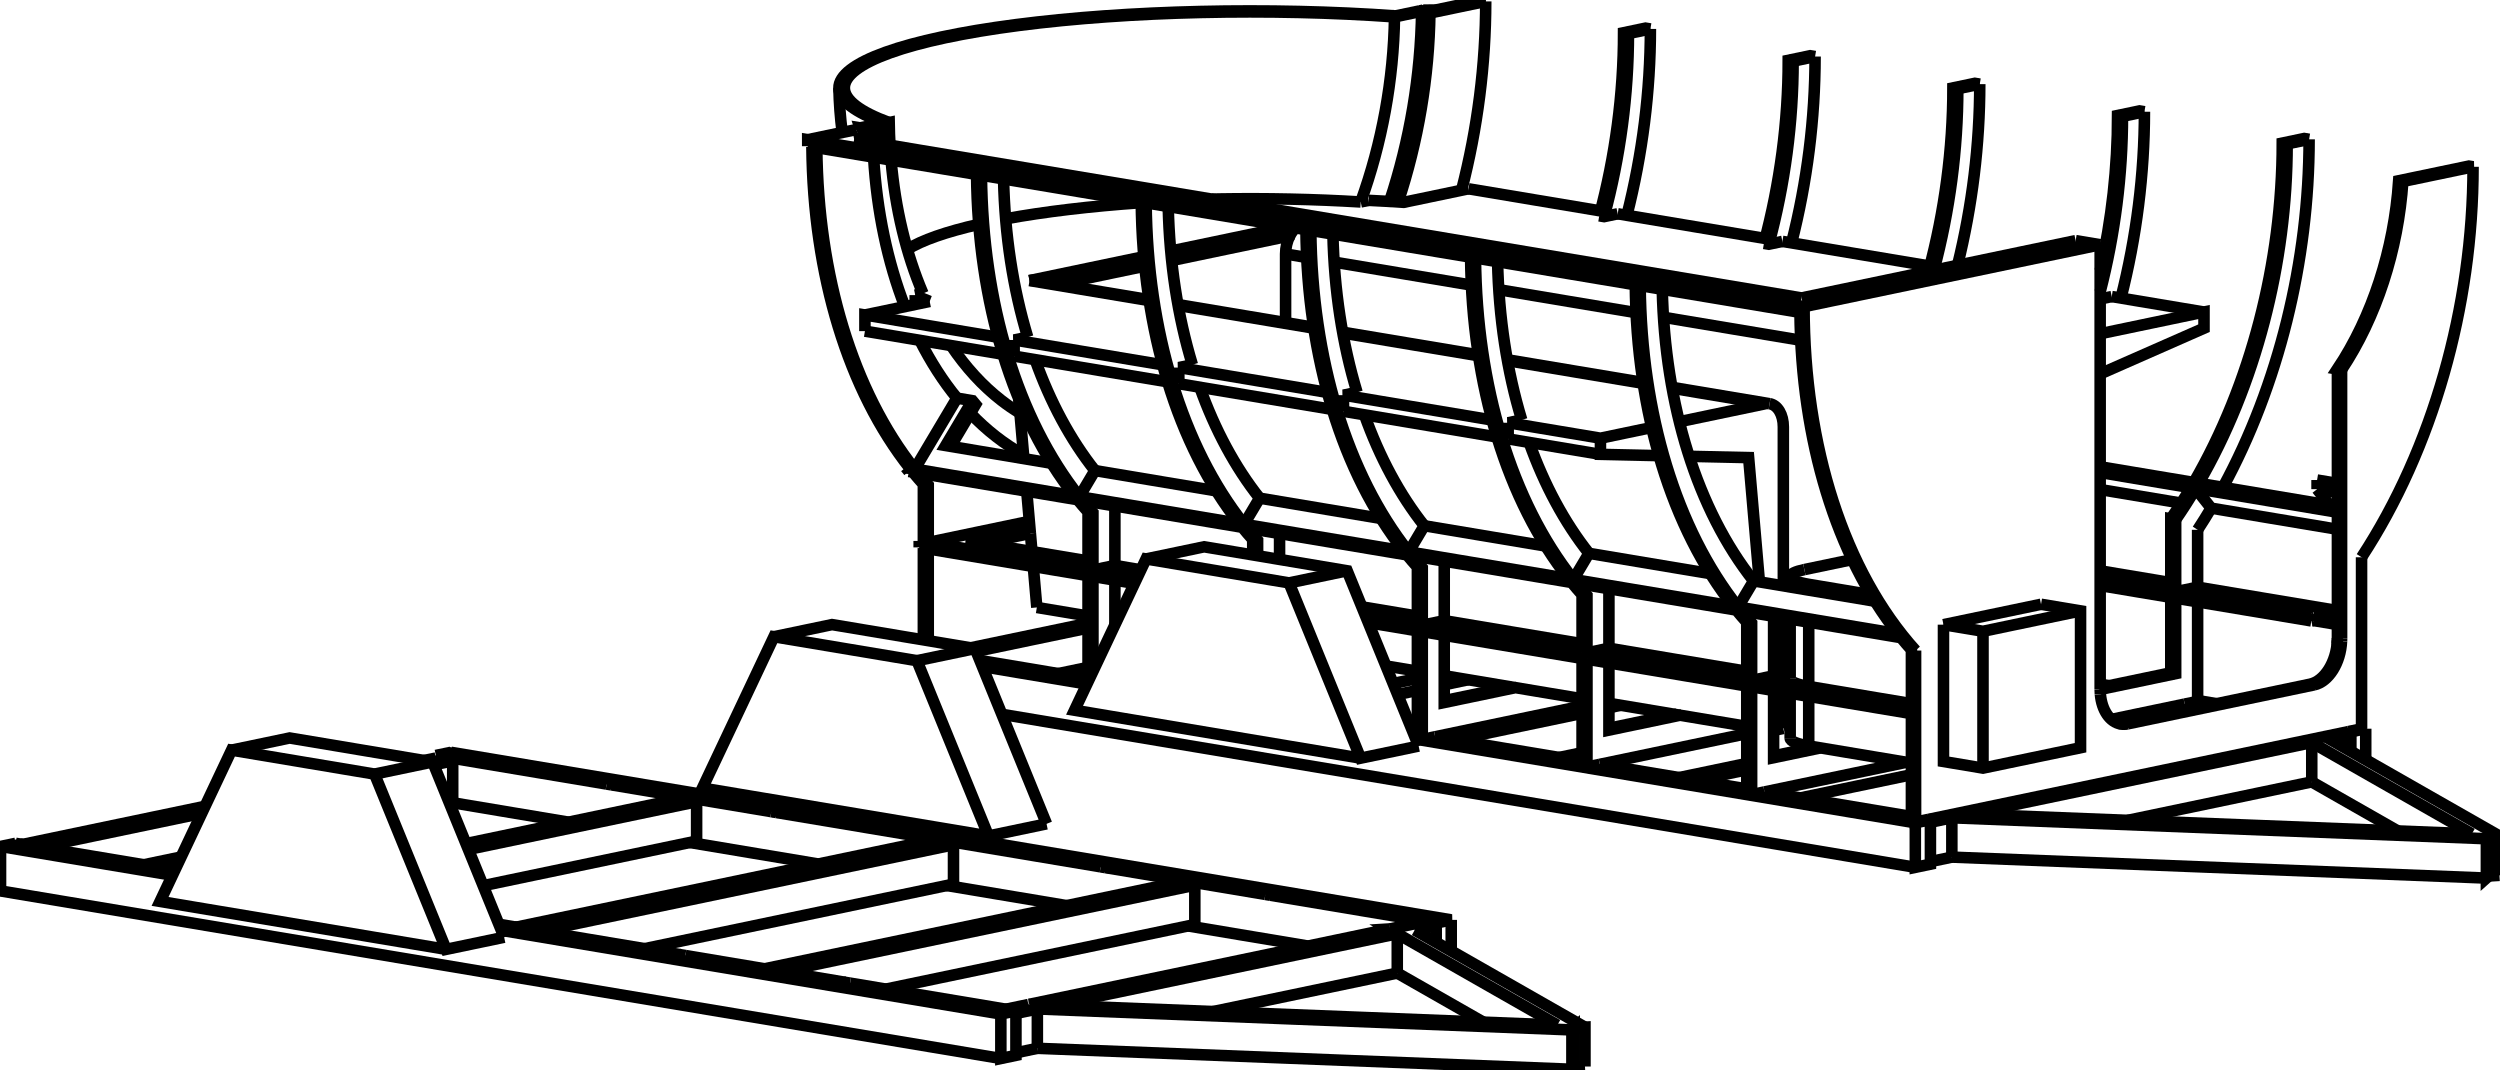
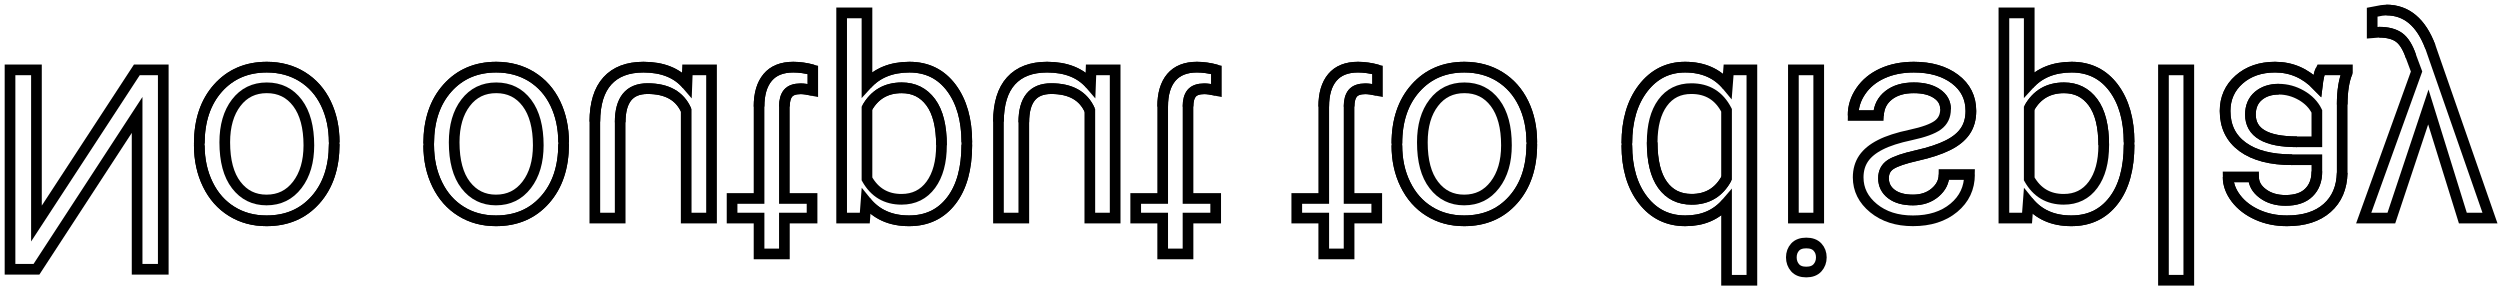
- <svg xmlns="http://www.w3.org/2000/svg" version="1.1" viewBox="-2330.639 -1002.559 4558.412 1950.671" fill="none" stroke="black" stroke-width="0.6%" vector-effect="non-scaling-stroke">
-   <path d="M 1955.406 331.878 L 1955.406 367.036" />
-   <path d="M 1951.852 331.283 L 1955.406 331.878" />
-   <path d="M 1951.852 331.283 L 1951.852 331.288" />
-   <path d="M 1652.927 281.203 L 1683.422 286.312" />
-   <path d="M 1652.927 281.203 L 1652.927 281.208 L 1519.1 309.186" />
-   <path d="M 1955.387 367.025 L 1955.387 336.566 L 1939.41 333.889" />
-   <path d="M 1498.731 245.004 L 1515.019 247.732" />
-   <path d="M 1676.428 274.774 L 1710.948 280.557" />
-   <path d="M 1975.353 324.853 L 1982.932 326.123 L 1955.406 331.878" />
-   <path d="M 1982.932 382.736 L 1982.932 326.123" />
-   <path d="M 1676.428 276.29 L 1652.927 281.203" />
-   <path d="M 1975.353 326.369 L 1951.852 331.283" />
-   <path d="M 1498.731 -556.312 L 1498.731 254.111" />
-   <path d="M 1499.126 263.263 L 1498.731 254.111" />
-   <path d="M 1548.754 317.328 A 75 49.139 99.511 0 1 1536.362 317.622 A 75 49.139 99.511 0 1 1499.126 263.263" />
-   <path d="M 1888.913 246.213 L 1548.754 317.328" />
-   <path d="M 1938.837 166.727 A 75 49.139 99.511 0 1 1888.913 246.213" />
-   <path d="M 1938.936 162.08 L 1938.837 166.727" />
-   <path d="M 1938.936 162.08 L 1938.936 -328.464" />
-   <path d="M 2050.651 -671.699 A 500 327.596 99.511 0 1 1938.936 -328.464" />
-   <path d="M 2050.651 -671.699 L 2178.648 -698.459 L 2171.048 -699.732 L 2043.051 -672.972 A 500 327.596 99.511 0 1 1931.336 -329.737 L 1938.936 -328.464" />
-   <path d="M 1975.353 13.554 A 914.4 599.108 279.511 0 0 2178.648 -698.459" />
-   <path d="M 1975.353 13.554 L 1975.353 326.369" />
-   <path d="M 1185.676 491.468 L 1951.852 331.288" />
-   <path d="M 1185.676 491.464 L 1162.175 496.377 L 1162.175 183.562" />
-   <path d="M 958.88 -443.448 A 914.4 599.108 279.511 0 0 1162.175 183.562" />
-   <path d="M 1498.731 -556.312 L 958.88 -443.448 L -857.919 -747.821 A 914.4 599.108 279.511 0 0 -857.866 -736.044" />
-   <path d="M 1213.032 136.432 L 1213.032 385.944 L 1285.081 398.015 L 1462.963 360.826 L 1462.963 111.314 L 1390.914 99.243" />
-   <path d="M 1213.032 136.432 L 1390.914 99.243" />
-   <path d="M 1154.575 495.104 L 1154.575 298.642 L 863.249 249.836" />
-   <path d="M 1541.155 316.055 A 75 49.139 99.511 0 1 1532.6 316.758" />
-   <path d="M 1881.313 244.94 L 1541.155 316.055 L 1548.754 317.328" />
-   <path d="M 1931.238 165.453 A 75 49.139 99.511 0 1 1881.313 244.94 L 1888.913 246.213" />
-   <path d="M 1931.336 160.807 L 1931.238 165.453 L 1938.837 166.727" />
-   <path d="M 1931.336 136.248 L 1931.336 160.807 L 1938.936 162.08" />
-   <path d="M 863.249 446.297 L 863.249 249.836" />
-   <path d="M 903.268 256.54 L 903.268 378.995 L 988.735 361.127" />
-   <path d="M 1498.748 254.501 L 1636.409 225.721 L 1636.409 88.195" />
-   <path d="M 1676.428 94.899 L 1676.428 276.29" />
-   <path d="M 1145.241 387.347 L 886.75 441.389" />
-   <path d="M 886.75 441.384 L 863.249 446.297" />
-   <path d="M 854.308 444.799 L 854.308 248.338 L 562.983 199.531" />
-   <path d="M 903.268 375.628 L 979.794 359.629" />
-   <path d="M 1498.731 251.138 L 1627.468 224.223 L 1627.468 86.697 L 1498.731 65.129" />
-   <path d="M 562.983 395.992 L 562.983 199.531" />
-   <path d="M 603.001 206.236 L 603.001 328.691 L 732.795 301.556 L 854.308 321.913" />
-   <path d="M 921.043 262.199 L 928.163 260.711" />
-   <path d="M 933.488 318.537 L 921.043 321.139" />
-   <path d="M 854.308 335.091 L 586.484 391.084" />
-   <path d="M 586.484 391.079 L 562.983 395.992" />
-   <path d="M 554.042 394.495 L 554.042 198.033 L 262.716 149.227" />
-   <path d="M 603.001 325.324 L 723.854 300.058 L 732.795 301.556" />
-   <path d="M 262.716 345.688 L 262.716 149.227" />
-   <path d="M 302.735 155.931 L 302.735 278.386 L 432.528 251.251 L 554.042 271.609" />
-   <path d="M 933.488 205.458 L 921.043 208.06" />
-   <path d="M 554.042 284.787 L 286.217 340.78" />
-   <path d="M 286.217 340.775 L 262.716 345.688" />
-   <path d="M 253.775 344.19 L 253.775 147.729 L 164.282 132.736" />
-   <path d="M 302.735 275.019 L 423.588 249.753 L 432.528 251.251" />
-   <path d="M 253.775 234.482 L 209.563 243.725" />
-   <path d="M -337.817 221.527 L -337.817 48.618" />
-   <path d="M -297.798 55.322 L -297.798 136.846" />
-   <path d="M -346.758 240.447 L -346.758 47.12 L -638.083 -1.687" />
-   <path d="M -638.083 165.703 L -638.083 -1.687" />
-   <path d="M -346.758 133.873 L -560.876 178.638" />
-   <path d="M -647.024 164.205 L -647.024 -3.185 L -654.624 -4.458" />
-   <path d="M 512.07 378.612 L 554.042 369.838" />
-   <path d="M 321.654 346.712 L 554.042 298.127" />
-   <path d="M 603.001 287.892 L 624.459 283.406" />
-   <path d="M 921.043 221.4 L 933.488 218.798" />
-   <path d="M 1189.211 568.457 L 1228.29 560.286" />
-   <path d="M 2202.947 598.507 L 1228.29 560.286" />
-   <path d="M 2207.177 594.729 L 2202.947 598.507 L 2202.947 526.797 L 2207.177 523.019 L 2226.774 521.815 L 1916.308 344.736 L 1955.387 336.566" />
-   <path d="M 2226.774 593.526 L 2207.177 594.729" />
-   <path d="M 1548.888 493.261 L 1884.539 423.088" />
-   <path d="M 2041.434 512.576 L 1884.539 423.088" />
-   <path d="M 2202.947 526.797 L 1228.29 488.576 L 1228.29 560.286" />
-   <path d="M 1189.211 496.746 L 1228.29 488.576" />
-   <path d="M 1260.059 481.934 L 1884.539 351.377 L 1884.539 423.088" />
-   <path d="M 2176.442 517.87 L 1260.059 481.934" />
-   <path d="M 2176.442 517.87 L 1884.539 351.377" />
-   <path d="M 952.076 452.328 L 1154.575 409.992" />
-   <path d="M 730.926 415.278 L 854.308 389.483" />
-   <path d="M 761.66 420.427 L 854.308 401.058" />
-   <path d="M 217.733 263.752 L 253.775 256.217" />
-   <path d="M 302.735 245.981 L 346.481 236.835" />
-   <path d="M -401.061 225.633 L -346.758 214.28" />
-   <path d="M -550.667 185.2 L -346.758 142.57" />
-   <path d="M -297.798 132.334 L -295.432 131.84" />
-   <path d="M 1498.731 38.27 L 1627.468 59.838" />
-   <path d="M 1676.428 -36.525 L 1676.428 68.04 L 1636.409 76.407 L 1636.409 -55.058" />
-   <path d="M 1676.428 68.04 L 1931.336 110.746" />
-   <path d="M 1454.027 -563.801 L 1498.731 -556.312" />
-   <path d="M 1931.336 -329.737 L 1931.336 -121.094" />
-   <path d="M 1894.231 -127.31 L 1931.336 -121.094" />
-   <path d="M 1894.231 -110.639 L 1894.231 -127.31" />
-   <path d="M 1894.231 -110.639 L 1931.336 -104.423 L 1931.336 124.46" />
-   <path d="M 1887.377 117.096 L 1931.336 124.46" />
-   <path d="M 1887.377 128.884 L 1887.377 117.096" />
-   <path d="M 1887.377 128.884 L 1931.336 136.248" />
-   <path d="M 2050.651 -671.699 L 2043.051 -672.972" />
-   <path d="M 1646.51 -85.183 L 1498.731 -109.941" />
-   <path d="M 1701.091 -76.039 A 914.4 599.108 99.511 0 1 1676.428 -36.525" />
-   <path d="M 1931.336 -37.465 L 1701.091 -76.039 L 1672.794 -111.8 A 854.4 559.796 99.511 0 1 1636.409 -55.058" />
-   <path d="M 1879.722 -748.539 A 914.4 599.108 99.511 0 1 1722.643 -113.959" />
-   <path d="M 1879.722 -748.539 L 1870.781 -750.037 L 1830.763 -741.67 A 854.4 559.796 99.511 0 1 1669.473 -122.866 L 1498.731 -151.471" />
-   <path d="M 1579.456 -798.843 A 914.4 599.108 99.511 0 1 1536.573 -459.009" />
-   <path d="M 1579.456 -798.843 L 1570.515 -800.341 L 1530.496 -791.975 A 854.4 559.796 99.511 0 1 1498.731 -509.031" />
-   <path d="M 1279.189 -849.148 A 914.4 599.108 99.511 0 1 1238.682 -518.78" />
-   <path d="M 1279.189 -849.148 L 1270.248 -850.646 L 1230.23 -842.279 A 854.4 559.796 99.511 0 1 1185.896 -508.448" />
-   <path d="M 978.923 -899.452 A 914.4 599.108 99.511 0 1 936.04 -559.619" />
-   <path d="M 978.923 -899.452 L 969.982 -900.95 L 929.963 -892.584 A 854.4 559.796 99.511 0 1 885.63 -558.753" />
-   <path d="M 678.656 -949.757 A 914.4 599.108 99.511 0 1 635.773 -609.923" />
-   <path d="M 678.656 -949.757 L 669.715 -951.255 L 629.697 -942.888 A 854.4 559.796 99.511 0 1 585.363 -609.057" />
-   <path d="M 378.39 -1000.061 A 914.4 599.108 99.511 0 1 334.341 -655.684" />
-   <path d="M 378.39 -1000.061 L 369.449 -1001.559 L 287.047 -984.332" />
-   <path d="M -543.937 201.697 L -346.758 234.731" />
-   <path d="M 246.438 334.11 L 253.775 335.34" />
-   <path d="M 286.217 340.775 L 554.042 385.644" />
-   <path d="M 586.484 391.079 L 854.308 435.949" />
-   <path d="M 886.75 441.384 L 1154.575 486.253" />
-   <path d="M 1185.676 491.464 L 1189.23 492.059 L 1161.703 497.814 L 1161.703 578.905 L 1189.23 573.15 L 1189.23 492.059" />
-   <path d="M -539.397 212.823 L -348.794 244.756" />
-   <path d="M 250.977 345.237 L 1161.703 497.814" />
-   <path d="M 1154.575 495.104 L 1162.175 496.377" />
-   <path d="M 854.308 444.799 L 863.249 446.297" />
-   <path d="M 554.042 394.495 L 562.983 395.992" />
-   <path d="M 253.775 344.19 L 262.716 345.688" />
-   <path d="M 1154.575 182.289 L 1162.175 183.562" />
-   <path d="M 1154.575 286.854 L 1154.575 182.289 A 914.4 599.108 99.511 0 1 1135.608 160.177 L 844.282 111.371" />
-   <path d="M 1154.575 286.854 L 863.249 238.048 L 863.249 133.482 A 914.4 599.108 99.511 0 1 844.282 111.371" />
-   <path d="M 854.308 131.984 L 863.249 133.482" />
-   <path d="M 854.308 236.55 L 854.308 131.984 A 914.4 599.108 99.511 0 1 835.341 109.873 L 544.015 61.066" />
-   <path d="M 854.308 236.55 L 562.983 187.743 L 562.983 83.177 A 914.4 599.108 99.511 0 1 544.015 61.066" />
-   <path d="M 554.042 81.68 L 562.983 83.177" />
-   <path d="M 554.042 186.245 L 554.042 81.68 A 914.4 599.108 99.511 0 1 535.075 59.568 L 243.749 10.762" />
-   <path d="M 554.042 186.245 L 262.716 137.439 L 262.716 32.873 A 914.4 599.108 99.511 0 1 243.749 10.762" />
-   <path d="M 253.775 31.375 L 262.716 32.873" />
-   <path d="M 253.775 135.941 L 253.775 31.375 A 914.4 599.108 99.511 0 1 234.808 9.264 L -56.518 -39.543" />
-   <path d="M 253.775 135.941 L 159.119 120.083" />
-   <path d="M -37.55 10.797 L -37.55 -17.432 A 914.4 599.108 99.511 0 1 -56.518 -39.543" />
-   <path d="M -46.491 -18.93 L -37.55 -17.432" />
-   <path d="M -46.491 9.299 L -46.491 -18.93 A 914.4 599.108 99.511 0 1 -65.459 -41.041 L -356.784 -89.847" />
-   <path d="M -256.936 50.38 L -337.817 36.83 L -337.817 -67.736 A 914.4 599.108 99.511 0 1 -356.784 -89.847" />
-   <path d="M -346.758 -69.234 L -337.817 -67.736" />
-   <path d="M -346.758 35.332 L -346.758 -69.234 A 914.4 599.108 99.511 0 1 -365.725 -91.345 L -657.051 -140.152" />
-   <path d="M -346.758 35.332 L -638.083 -13.475 L -638.083 -118.041 A 914.4 599.108 99.511 0 1 -657.051 -140.152" />
-   <path d="M -647.024 -119.539 L -638.083 -118.041" />
-   <path d="M -647.024 -14.973 L -647.024 -119.539 A 914.4 599.108 99.511 0 1 -665.992 -141.65 L -673.591 -142.923" />
-   <path d="M -647.024 -14.973 L -654.624 -16.246 L -647.024 -17.835" />
-   <path d="M -654.624 -16.246 L -654.624 -4.458" />
-   <path d="M -262.098 61.303 L -337.817 48.618" />
-   <path d="M -679.288 -150.013 A 914.4 599.108 279.511 0 0 -673.591 -142.923" />
-   <path d="M -671.688 -148.739 L -679.288 -150.013" />
-   <path d="M -671.688 -148.739 A 914.4 599.108 99.511 0 1 -850.266 -734.771 L -857.866 -736.044" />
-   <path d="M 1129.911 153.088 L 838.585 104.281 L 866.883 56.688 A 854.4 559.796 99.511 0 1 700.267 -475.006" />
-   <path d="M 1129.911 153.088 A 914.4 599.108 99.511 0 1 951.333 -432.944 L 660.007 -481.751" />
-   <path d="M 838.585 104.281 A 914.4 599.108 99.511 0 1 660.007 -481.751" />
-   <path d="M 829.644 102.783 L 538.319 53.977 L 566.616 6.384 A 854.4 559.796 99.511 0 1 457.547 -195.861" />
-   <path d="M 829.644 102.783 A 914.4 599.108 99.511 0 1 651.066 -483.248 L 359.741 -532.055" />
-   <path d="M 538.319 53.977 A 914.4 599.108 99.511 0 1 359.741 -532.055" />
-   <path d="M 529.378 52.479 L 238.052 3.672 L 266.35 -43.921 A 854.4 559.796 99.511 0 1 157.281 -246.165" />
-   <path d="M 529.378 52.479 A 914.4 599.108 99.511 0 1 350.8 -533.553 L 59.474 -582.36" />
-   <path d="M 238.052 3.672 A 914.4 599.108 99.511 0 1 59.474 -582.36" />
-   <path d="M 229.111 2.174 L -62.214 -46.632 L -33.917 -94.225 A 854.4 559.796 99.511 0 1 -142.986 -296.47" />
-   <path d="M 229.111 2.174 A 914.4 599.108 99.511 0 1 50.533 -583.857 L -240.792 -632.664" />
-   <path d="M -62.214 -46.632 A 914.4 599.108 99.511 0 1 -240.792 -632.664" />
-   <path d="M -71.155 -48.13 L -362.481 -96.937 L -334.183 -144.53 A 854.4 559.796 99.511 0 1 -443.252 -346.774" />
-   <path d="M -71.155 -48.13 A 914.4 599.108 99.511 0 1 -249.733 -634.162 L -541.059 -682.969" />
-   <path d="M -362.481 -96.937 A 914.4 599.108 99.511 0 1 -541.059 -682.969" />
-   <path d="M -371.422 -98.435 L -662.747 -147.241 L -585.784 -276.684 A 762 499.257 99.511 0 1 -653.457 -381.991" />
-   <path d="M -371.422 -98.435 A 914.4 599.108 99.511 0 1 -550 -684.467 L -841.326 -733.273" />
-   <path d="M -662.747 -147.241 A 914.4 599.108 99.511 0 1 -841.326 -733.273" />
-   <path d="M -768.713 -766.471 L -857.919 -747.821" />
-   <path d="M -768.713 -766.471 L -768.745 -766.581 L -768.777 -766.691 L -768.81 -766.801 L -768.842 -766.91 L -768.875 -767.02 L -768.907 -767.13 L -768.939 -767.239 L -768.971 -767.348 L -769.004 -767.458 L -769.036 -767.567 L -769.068 -767.677 L -769.101 -767.786 L -769.133 -767.895 L -769.165 -768.004 A 775 507.774 279.511 0 0 -769.142 -766.381" />
-   <path d="M -769.165 -768.004 L -762.494 -769.399 L -719.131 -778.464 L -718.578 -778.372" />
-   <path d="M -762.042 -767.866 L -762.074 -767.976 L -762.106 -768.086 L -762.139 -768.195 L -762.171 -768.305 L -762.204 -768.415 L -762.236 -768.524 L -762.268 -768.634 L -762.3 -768.743 L -762.333 -768.853 L -762.365 -768.962 L -762.397 -769.071 L -762.429 -769.18 L -762.462 -769.29 L -762.494 -769.399 L -758.768 -768.775 L -709.35 -779.106 A 690.923 452.688 279.511 0 0 -707.859 -737.752" />
-   <path d="M -756.171 -769.093 L -762.042 -767.866" />
-   <path d="M -711.466 -761.604 L -756.171 -769.093" />
-   <path d="M -773.196 -748.698 L -711.466 -761.604" />
-   <path d="M 954.194 -459.304 L -773.196 -748.698" />
-   <path d="M 954.194 -459.304 L 1454.027 -563.801" />
-   <path d="M 1213.032 136.432 L 1285.081 148.503 L 1462.963 111.314" />
-   <path d="M 1285.081 398.015 L 1285.081 148.503" />
-   <path d="M 933.488 343.373 A 101.6 19.014 180 0 0 967.323 357.54 L 967.323 267.271" />
-   <path d="M 967.323 357.54 L 1154.575 388.911" />
-   <path d="M 1883.775 129.637 L 1887.377 128.884" />
-   <path d="M 1883.775 129.637 L 1636.409 88.195" />
-   <path d="M -569.901 -17.123 L -346.758 20.261" />
-   <path d="M -297.798 -79.965 L -297.798 28.463 L -337.817 36.83" />
-   <path d="M -297.798 28.463 L -250.337 36.414" />
-   <path d="M 2.468 -29.661 L 2.468 17.501" />
-   <path d="M 152.52 103.906 L 253.775 120.87" />
-   <path d="M 302.735 20.644 L 302.735 129.072 L 262.716 137.439" />
-   <path d="M 302.735 129.072 L 554.042 171.174" />
-   <path d="M 603.001 70.948 L 603.001 179.377 L 562.983 187.743" />
-   <path d="M 603.001 179.377 L 854.308 221.479" />
-   <path d="M 903.268 121.253 L 903.268 229.681 L 863.249 238.048" />
-   <path d="M 903.268 229.681 L 933.488 234.744" />
-   <path d="M 933.493 234.745 L 933.493 235.102" />
-   <path d="M 1627.468 224.223 L 1636.409 225.721" />
-   <path d="M 1627.468 74.909 L 1498.731 53.341" />
-   <path d="M 1627.468 74.909 L 1627.468 -56.556 L 1636.409 -55.058" />
-   <path d="M 1883.775 117.849 L 1636.409 76.407" />
-   <path d="M 1883.775 117.849 L 1883.775 129.637" />
-   <path d="M 921.043 325.558 L 903.268 329.274" />
-   <path d="M 603.001 279.811 L 723.854 300.058" />
-   <path d="M 921.043 162.289 L 933.488 164.374" />
-   <path d="M 196.501 211.709 L 253.775 221.304" />
-   <path d="M 302.735 229.506 L 423.588 249.753" />
-   <path d="M -451.853 -30.015 L -538.6 -11.879" />
-   <path d="M -440.107 105.056 L -346.758 120.695" />
-   <path d="M -297.798 128.897 L -294.318 129.48" />
-   <path d="M 2207.177 523.019 L 2207.177 594.729" />
-   <path d="M 2226.774 521.815 L 2226.774 593.526" />
-   <path d="M -464.322 -173.391 A 762 499.257 99.511 0 1 -561.354 -249.015" />
-   <path d="M -453.766 -52.009 L -638.083 -13.475" />
-   <path d="M -452.86 -41.592 L -569.901 -17.123" />
-   <path d="M 1663.853 -113.298 A 854.4 559.796 99.511 0 1 1627.468 -56.556" />
-   <path d="M 1883.775 117.849 L 1887.377 117.096" />
-   <path d="M 1088.205 93.767 L 866.883 56.688" />
-   <path d="M 1917.427 -81.326 L 1678.414 -121.368" />
-   <path d="M 1927.015 -69.209 L 1894.231 -110.639" />
-   <path d="M 1927.015 -69.209 L 1672.794 -111.8" />
-   <path d="M 1663.853 -113.298 L 1498.731 -140.961" />
-   <path d="M 1839.704 -740.172 A 854.4 559.796 99.511 0 1 1678.414 -121.368" />
-   <path d="M 1879.722 -748.539 L 1839.704 -740.172 L 1830.763 -741.67" />
-   <path d="M 1519.828 -461.815 L 1498.731 -457.404" />
-   <path d="M 1539.437 -790.477 A 854.4 559.796 99.511 0 1 1498.731 -470.451" />
-   <path d="M 1579.456 -798.843 L 1539.437 -790.477 L 1530.496 -791.975" />
-   <path d="M 1239.171 -840.781 A 854.4 559.796 99.511 0 1 1195.592 -509.772" />
-   <path d="M 1279.189 -849.148 L 1239.171 -840.781 L 1230.23 -842.279" />
-   <path d="M 919.295 -562.424 L 894.571 -557.255 L 885.63 -558.753" />
-   <path d="M 938.904 -891.086 A 854.4 559.796 99.511 0 1 894.571 -557.255" />
-   <path d="M 978.923 -899.452 L 938.904 -891.086 L 929.963 -892.584" />
-   <path d="M 619.028 -612.728 L 594.304 -607.559 L 585.363 -609.057" />
-   <path d="M 638.637 -941.39 A 854.4 559.796 99.511 0 1 594.304 -607.559" />
-   <path d="M 678.656 -949.757 L 638.637 -941.39 L 629.697 -942.888" />
-   <path d="M 276.642 -978.789 A 762 499.257 99.511 0 1 218.73 -634.274" />
-   <path d="M 378.39 -1000.061 L 276.642 -978.789 L 267.701 -980.287 A 762 499.257 99.511 0 1 209.483 -634.847" />
-   <path d="M 264.452 -984.097 L 266.051 -984.114 L 267.652 -984.131 L 269.255 -984.147 L 270.861 -984.164 L 272.469 -984.181 L 274.079 -984.197 L 275.692 -984.214 L 277.307 -984.231 L 278.924 -984.248 L 280.544 -984.264 L 282.166 -984.281 L 283.791 -984.298 L 285.418 -984.315 L 287.047 -984.332" />
-   <path d="M 257.781 -982.703 L 264.452 -984.097" />
-   <path d="M 257.781 -982.703 L 259.379 -982.719 L 260.98 -982.736 L 262.583 -982.753 L 264.189 -982.769 L 265.797 -982.786 L 267.407 -982.803 L 269.02 -982.819 L 270.635 -982.836 L 272.253 -982.853 L 273.872 -982.87 L 275.495 -982.886 L 277.119 -982.903 L 278.746 -982.92 L 280.376 -982.937 L 267.701 -980.287" />
-   <path d="M -503.887 299.864 L 1161.703 578.905" />
-   <path d="M 967.323 249.091 A 101.6 19.014 0 0 1 933.488 234.924 A 101.6 19.014 0 0 1 933.493 234.745" />
-   <path d="M 967.323 249.091 L 1154.575 280.462" />
-   <path d="M -597.272 -188.606 L -551.836 -265.023 A 762 499.257 99.511 0 1 -557.62 -271.966 L -585.784 -276.684" />
-   <path d="M -676.433 -154.814 L -679.288 -150.013" />
-   <path d="M 787.938 43.463 L 566.616 6.384" />
-   <path d="M 444.04 -236.905 A 854.4 559.796 99.511 0 1 400.001 -525.31" />
-   <path d="M 444.04 -236.905 L 419.316 -231.736 L 587.554 -203.55 L 681.004 -223.087" />
-   <path d="M 419.316 -202.266 L 419.316 -231.736" />
-   <path d="M 487.672 -6.842 L 266.35 -43.921" />
-   <path d="M 143.773 -287.209 A 854.4 559.796 99.511 0 1 99.734 -575.615" />
-   <path d="M 143.773 -287.209 L 119.049 -282.04 L 389.956 -236.655" />
-   <path d="M 119.049 -252.57 L 119.049 -282.04" />
-   <path d="M 187.405 -57.147 L -33.917 -94.225" />
-   <path d="M -156.493 -337.514 A 854.4 559.796 99.511 0 1 -200.533 -625.919" />
-   <path d="M -156.493 -337.514 L -181.217 -332.345 L 89.69 -286.959" />
-   <path d="M -181.217 -302.875 L -181.217 -332.345" />
-   <path d="M -112.861 -107.451 L -334.183 -144.53" />
-   <path d="M -456.76 -387.818 A 854.4 559.796 99.511 0 1 -500.799 -676.224" />
-   <path d="M -456.76 -387.818 L -481.484 -382.649 L -210.577 -337.264" />
-   <path d="M -481.484 -353.18 L -481.484 -382.649" />
-   <path d="M -413.128 -157.756 L -606.286 -190.116 L -557.62 -271.966" />
-   <path d="M -741.894 -743.454 L -711.244 -749.862 A 762 499.257 99.511 0 1 -711.466 -761.604" />
-   <path d="M -680.732 -443.467 A 762 499.257 99.511 0 1 -737.771 -715.924" />
-   <path d="M -739.064 -742.98 A 762 499.257 99.511 0 1 -739.1 -744.038" />
-   <path d="M 959.388 35.991 A 101.6 19.014 180 0 0 933.488 48.674 L 933.488 67.847" />
-   <path d="M 933.488 48.674 A 101.6 19.014 180 0 0 967.323 62.841 L 1080.934 81.874" />
-   <path d="M 1046.699 17.738 L 959.388 35.991" />
-   <path d="M -451.853 -30.015 L -452.86 -41.592 L -458.539 -106.895" />
-   <path d="M 877.442 58.457 L 857.736 -168.146 L 749.335 -170.527" />
-   <path d="M -440.107 105.056 L -446.6 30.393" />
-   <path d="M -448.97 3.137 L -451.853 -30.015" />
-   <path d="M -463.699 -166.228 L -473.236 -275.901" />
-   <path d="M 887.694 -266.299 A 50 32.76 99.511 0 1 895.956 -266.495 L 717.985 -296.311" />
-   <path d="M 895.956 -266.495 A 50 32.76 99.511 0 1 921.043 -224.155 L 921.043 65.762" />
-   <path d="M 921.043 124.231 L 921.043 232.659" />
-   <path d="M 921.043 259.518 L 921.043 325.558" />
-   <path d="M 694.293 -171.736 L 587.554 -174.08 L 587.554 -203.55" />
-   <path d="M 731.393 -233.622 L 887.694 -266.299" />
-   <path d="M 13.437 -539.477 L 51.979 -533.02" />
-   <path d="M 101.93 -524.652 L 352.246 -482.716" />
-   <path d="M 402.197 -474.347 L 652.512 -432.411" />
-   <path d="M 702.463 -424.043 L 952.779 -382.106" />
-   <path d="M 13.437 -414.346 L 13.437 -539.477" />
-   <path d="M 1498.731 -320.834 L 1688.067 -404.159 L 1688.067 -433.629 L 1498.731 -394.046" />
-   <path d="M 346.926 -658.314 L 228.804 -633.619 A 700 131.005 180 0 0 164.601 -637.257" />
-   <path d="M 21.162 -572.527 A 50 32.76 279.511 0 0 13.437 -539.477" />
-   <path d="M -753.586 -428.236 L -635.465 -452.931" />
-   <path d="M -753.586 -398.766 L -753.586 -428.236 L -510.843 -387.568" />
-   <path d="M 1519.828 -461.815 L 1688.067 -433.629" />
-   <path d="M 1187.765 -508.135 L 1185.896 -508.448" />
-   <path d="M 919.295 -562.424 L 1188.258 -517.364" />
-   <path d="M 619.028 -612.728 L 887.991 -567.668" />
-   <path d="M 346.926 -658.314 L 587.725 -617.973" />
-   <path d="M 150.425 -634.293 L 164.601 -637.257" />
-   <path d="M 150.425 -634.293 A 654.366 122.465 180 0 0 -109.067 -639.771 A 700 131.005 180 0 0 -120.92 -639.421" />
-   <path d="M -249.723 -632.997 A 700 131.005 180 0 0 -496.999 -603.548" />
-   <path d="M -545.986 -593.534 A 700 131.005 180 0 0 -676.248 -547.912" />
-   <path d="M -661.863 -464.472 L -647.688 -467.436" />
-   <path d="M -661.863 -464.472 A 700 131.005 180 0 0 -635.465 -452.931" />
-   <path d="M -453.447 -490.984 L -235.313 -454.44" />
-   <path d="M -182.517 -445.595 L 64.954 -404.135" />
-   <path d="M 117.749 -395.29 L 365.22 -353.831" />
-   <path d="M 418.016 -344.986 L 665.487 -303.526" />
-   <path d="M 718.282 -294.681 L 887.694 -266.299" />
-   <path d="M 17.364 -589.414 L -195.999 -544.808" />
-   <path d="M -244.994 -534.565 L -453.447 -490.984" />
-   <path d="M 419.316 -202.266 L 587.554 -174.08" />
-   <path d="M -753.586 -398.766 L -501.936 -356.606" />
-   <path d="M -481.484 -353.18 L -201.67 -306.301" />
-   <path d="M -181.217 -302.875 L 98.597 -255.997" />
-   <path d="M 119.049 -252.57 L 398.863 -205.692" />
-   <path d="M -445.185 -491.181 A 50 32.76 279.511 0 0 -453.447 -490.984" />
-   <path d="M 31.624 -587.025 A 50 32.76 279.511 0 0 21.162 -572.527 L -194.297 -527.482" />
-   <path d="M -243.359 -517.224 L -402.299 -483.996" />
-   <path d="M -661.863 -447.412 L -661.863 -464.472" />
-   <path d="M 150.425 -634.293 A 690.923 452.688 279.511 0 0 212.088 -971.747 A 739.845 138.462 180 0 0 -791.025 -841.808 A 739.845 138.462 180 0 0 -709.35 -779.106" />
-   <path d="M -596.512 -372.45 A 690.923 452.688 279.511 0 0 -504.803 -272.567 A 690.923 452.688 279.511 0 0 -470.923 -249.304" />
-   <path d="M -705.908 -710.586 A 690.923 452.688 279.511 0 0 -647.688 -467.436" />
-   <path d="M 261.506 -982.079 A 765 501.222 99.511 0 1 203.062 -635.229" />
-   <path d="M -758.765 -768.551 A 765 501.222 99.511 0 1 -758.768 -768.775" />
-   <path d="M 212.088 -971.747 L 261.506 -982.079" />
-   <path d="M 257.781 -982.703 L 261.506 -982.079" />
-   <path d="M 214.971 -973.545 A 749.847 140.334 180 0 0 -801.027 -841.808 A 750 750 0 0 0 -794.983 -760.979" />
-   <path d="M -801.027 -841.808 A 749.847 140.334 180 0 0 -718.578 -778.372" />
-   <path d="M 214.418 -973.637 L 214.971 -973.545" />
-   <path d="M 214.418 -973.637 L 257.781 -982.703" />
-   <path d="M 214.417 -973.584 A 700 458.635 279.511 0 0 214.418 -973.637" />
-   <path d="M 256.079 357.743 L 150.197 379.879 L 19.808 60.282 L -240.969 16.593 L -371.358 292.502 L 150.197 379.879" />
-   <path d="M 125.691 38.145 L 19.808 60.282" />
-   <path d="M 256.079 357.743 L 125.691 38.145 L -135.087 -5.544 L -240.969 16.593" />
-   <path d="M -1511.849 460.046 L -1294.066 496.532" />
-   <path d="M -1072.916 533.582 L -838.682 572.824" />
-   <path d="M -604.522 612.053 L -385.667 648.719" />
-   <path d="M -164.516 685.769 L 54.339 722.434" />
-   <path d="M -1535.936 374.919 L -1535.936 379.611" />
-   <path d="M 287.963 680.482 L 287.963 715.64" />
-   <path d="M 284.409 679.887 L 287.963 680.482" />
-   <path d="M 284.409 679.887 L 284.409 679.892 L 307.91 674.979" />
-   <path d="M 276.81 678.619 L 284.409 679.892" />
-   <path d="M 276.81 678.614 L 276.81 678.619" />
-   <path d="M -14.516 629.807 L 276.81 678.614" />
-   <path d="M -14.516 629.807 L -14.516 629.812" />
-   <path d="M -23.457 628.314 L -14.516 629.812" />
-   <path d="M -23.457 628.309 L -23.457 628.314" />
-   <path d="M -314.783 579.503 L -23.457 628.309" />
-   <path d="M -314.783 579.503 L -314.783 579.508" />
-   <path d="M -323.723 578.01 L -314.783 579.508" />
-   <path d="M -323.723 578.005 L -323.723 578.01" />
-   <path d="M -615.049 529.198 L -323.723 578.005" />
-   <path d="M -615.049 529.198 L -615.049 529.203" />
-   <path d="M -623.99 527.705 L -615.049 529.203" />
-   <path d="M -623.99 527.7 L -623.99 527.705" />
-   <path d="M -915.316 478.894 L -623.99 527.7" />
-   <path d="M -915.316 478.894 L -915.316 478.899" />
-   <path d="M -924.257 477.401 L -915.316 478.899" />
-   <path d="M -924.257 477.396 L -924.257 477.401" />
-   <path d="M -1215.582 428.589 L -924.257 477.396" />
-   <path d="M -1215.582 428.589 L -1215.582 428.594" />
-   <path d="M -1224.523 427.096 L -1215.582 428.594" />
-   <path d="M -1224.523 427.091 L -1224.523 427.096" />
-   <path d="M -1515.849 378.285 L -1224.523 427.091" />
-   <path d="M -1515.849 378.285 L -1515.849 378.29" />
-   <path d="M -1524.79 376.792 L -1515.849 378.29" />
-   <path d="M -1524.79 376.787 L -1524.79 376.792" />
-   <path d="M -1535.936 374.919 L -1524.79 376.787" />
-   <path d="M -592.067 609.449 L -592.067 537.739 L -635.811 530.411" />
-   <path d="M 287.945 715.63 L 287.945 685.17 L 257.21 680.021" />
-   <path d="M -152.061 683.165 L -152.061 611.454 L -182.796 606.305" />
-   <path d="M -1060.461 530.978 L -1060.461 459.268 L -1091.195 454.119" />
-   <path d="M -1505.198 456.47 L -1505.198 384.76 L -1535.932 379.611" />
-   <path d="M -1508.41 369.165 L 315.49 674.728 L 287.963 680.482" />
-   <path d="M 315.49 731.341 L 315.49 674.728" />
-   <path d="M -1508.41 369.165 L -1535.936 374.919" />
-   <path d="M -1501.289 371.873 L -1524.79 376.787" />
-   <path d="M -1492.348 373.371 L -1501.289 371.873 L -1501.289 371.878 L -1492.348 373.376 L -1515.849 378.29" />
-   <path d="M -1492.348 373.371 L -1515.849 378.285" />
-   <path d="M -1201.022 422.178 L -1224.523 427.091" />
-   <path d="M -1192.081 423.676 L -1201.022 422.178 L -1201.022 422.183 L -1192.081 423.681 L -1215.582 428.594" />
-   <path d="M -1192.081 423.676 L -1215.582 428.589" />
-   <path d="M -900.756 472.483 L -924.257 477.396" />
-   <path d="M -891.815 473.98 L -900.756 472.483 L -900.756 472.487 L -891.815 473.985 L -915.316 478.899" />
-   <path d="M -891.815 473.98 L -915.316 478.894" />
-   <path d="M -600.489 522.787 L -623.99 527.7" />
-   <path d="M -591.548 524.285 L -600.489 522.787 L -600.489 522.792 L -591.548 524.29 L -615.049 529.203" />
-   <path d="M -591.548 524.285 L -615.049 529.198" />
-   <path d="M -300.223 573.092 L -323.723 578.005" />
-   <path d="M -291.282 574.589 L -300.223 573.092 L -300.223 573.096 L -291.282 574.594 L -314.783 579.508" />
-   <path d="M -291.282 574.589 L -314.783 579.503" />
-   <path d="M 0.044 623.396 L -23.457 628.309" />
-   <path d="M 8.985 624.894 L 0.044 623.396 L 0.044 623.401 L 8.985 624.899 L -14.516 629.812" />
-   <path d="M 8.985 624.894 L -14.516 629.807" />
-   <path d="M 300.311 673.701 L 276.81 678.614" />
-   <path d="M 307.91 674.974 L 300.311 673.701 L 300.311 673.705 L 307.91 674.979" />
-   <path d="M 307.91 674.974 L 284.409 679.887" />
-   <path d="M 300.311 673.705 L 276.81 678.619" />
-   <path d="M 0.044 623.401 L -23.457 628.314" />
-   <path d="M -300.223 573.096 L -323.723 578.01" />
-   <path d="M -600.489 522.792 L -623.99 527.705" />
-   <path d="M -900.756 472.487 L -924.257 477.401" />
-   <path d="M -1201.022 422.183 L -1224.523 427.096" />
-   <path d="M -1501.289 371.878 L -1524.79 376.792" />
-   <path d="M -1155.373 727.217 L -592.067 609.449" />
-   <path d="M -1389.545 687.99 L -635.811 530.411" />
-   <path d="M -1345.788 695.316 L -592.067 537.739" />
-   <path d="M -478.232 917.061 L -439.152 908.891" />
-   <path d="M 535.504 947.111 L -439.152 908.891" />
-   <path d="M 539.734 943.333 L 535.504 947.111 L 535.504 875.401 L 539.734 871.623 L 539.734 943.333 Z" />
-   <path d="M 559.331 942.13 L 539.734 943.333" />
-   <path d="M -118.555 841.865 L 217.096 771.692" />
-   <path d="M 373.991 861.18 L 217.096 771.692" />
-   <path d="M 203.746 691.198 L 257.21 680.021" />
-   <path d="M 248.865 693.34 L 287.945 685.17" />
-   <path d="M 559.331 870.42 L 248.865 693.34" />
-   <path d="M 539.734 871.623 L 559.331 870.42 L 559.331 942.13" />
-   <path d="M 535.504 875.401 L -439.152 837.181 L -439.152 908.891" />
-   <path d="M -478.232 845.351 L -439.152 837.181" />
-   <path d="M -496.511 837.598 L -455.502 829.024 L -455.103 828.668" />
-   <path d="M -454.002 828.711 L -455.103 828.668" />
-   <path d="M -454.002 828.711 L 202.246 691.512 L 201.896 691.312 L 203.746 691.198" />
-   <path d="M -407.383 830.539 L 217.096 699.982 L 217.096 771.692" />
-   <path d="M 508.999 866.474 L -407.383 830.539" />
-   <path d="M 508.999 866.474 L 217.096 699.982" />
-   <path d="M -715.367 800.932 L -152.061 683.165" />
-   <path d="M -936.517 763.882 L -182.796 606.305" />
-   <path d="M -905.782 769.031 L -152.061 611.454" />
-   <path d="M -1449.709 612.356 L -1060.461 530.978" />
-   <path d="M -1481.017 535.617 L -1091.195 454.119" />
-   <path d="M -1476.666 546.282 L -1060.461 459.268" />
-   <path d="M -2068.503 574.237 L -2000.479 560.016" />
-   <path d="M -1512.67 458.032 L -1505.198 456.47" />
-   <path d="M -2289.667 537.19 L -1956.806 467.601" />
-   <path d="M -1557.478 384.115 L -1535.932 379.611" />
-   <path d="M -2258.919 542.337 L -1962.875 480.444" />
-   <path d="M -1539.627 391.958 L -1505.198 384.76" />
-   <path d="M -2302.113 535.1 L -2290.966 536.968 L -2314.467 541.881 L -2305.526 543.379" />
-   <path d="M -2290.966 536.973 L -2290.966 536.968" />
-   <path d="M -2282.025 538.47 L -2290.966 536.973 L -2314.467 541.886" />
-   <path d="M -2282.025 538.466 L -2011.697 583.754" />
-   <path d="M -1421.005 682.715 L -1390.167 687.881 L -1413.668 692.794 L -1404.727 694.292" />
-   <path d="M -1390.167 687.886 L -1390.167 687.881" />
-   <path d="M -1381.226 689.384 L -1390.167 687.886 L -1413.668 692.799" />
-   <path d="M -1381.226 689.379 L -1089.9 738.186 L -1113.401 743.099 L -1104.46 744.597" />
-   <path d="M -1089.9 738.191 L -1089.9 738.186" />
-   <path d="M -1080.959 739.689 L -1089.9 738.191 L -1113.401 743.104" />
-   <path d="M -1080.959 739.684 L -789.634 788.49 L -813.134 793.403 L -804.193 794.901" />
-   <path d="M -789.634 788.495 L -789.634 788.49" />
-   <path d="M -780.693 789.993 L -789.634 788.495 L -813.134 793.408" />
-   <path d="M -780.693 789.988 L -489.367 838.795 L -512.868 843.708 L -505.268 844.981" />
-   <path d="M -489.367 838.8 L -489.367 838.795" />
-   <path d="M -481.767 840.073 L -489.367 838.8 L -512.868 843.713" />
-   <path d="M -481.767 840.068 L -478.213 840.663 L -505.739 846.418 L -505.739 927.51 L -478.213 921.755 L -478.213 840.663" />
-   <path d="M 201.896 691.585 L 201.896 691.312" />
-   <path d="M -2302.113 535.1 L -2329.639 540.855 L -2016.237 593.36" />
-   <path d="M -2329.639 540.855 L -2329.639 621.946 L -505.739 927.51" />
-   <path d="M -1416.465 693.842 L -505.739 846.418" />
-   <path d="M -481.767 840.068 L -505.268 844.981" />
-   <path d="M -780.693 789.988 L -804.193 794.901" />
-   <path d="M -1080.959 739.684 L -1104.46 744.597" />
-   <path d="M -1381.226 689.379 L -1404.727 694.292" />
-   <path d="M -2282.025 538.466 L -2305.526 543.379" />
-   <path d="M -919.452 158.44 L -813.569 136.304 L -552.792 179.992 L -422.403 499.59" />
-   <path d="M -1049.84 434.349 L -919.452 158.44 L -658.674 202.129 L -528.286 521.726 L -1049.84 434.349 Z" />
-   <path d="M -658.674 202.129 L -552.792 179.992" />
-   <path d="M -528.286 521.726 L -422.403 499.59" />
-   <path d="M -1411.363 706.347 L -1517.246 728.484 L -1647.634 408.886 L -1908.412 365.197 L -2038.801 641.106 L -1517.246 728.484" />
-   <path d="M -1541.752 386.75 L -1647.634 408.886" />
-   <path d="M -1411.363 706.347 L -1541.752 386.75 L -1802.529 343.061 L -1908.412 365.197" />
-   <path d="M 967.323 249.091 L 967.323 131.984" />
-   <path d="M 967.323 73.515 L 967.323 62.841" />
-   <path d="M 933.488 126.316 L 933.488 234.924" />
-   <path d="M 933.488 261.603 L 933.488 343.373" />
-   <path d="M 665.236 -305.149 L 417.719 -346.616" />
-   <path d="M 364.969 -355.453 L 117.452 -396.92" />
-   <path d="M 64.703 -405.758 L -182.814 -447.225" />
-   <path d="M -235.564 -456.062 L -445.185 -491.181" />
+ <svg xmlns="http://www.w3.org/2000/svg" version="1.1" viewBox="1.311 -6.975 249.557 28.975" fill="none" stroke="black" stroke-width="0.6%" vector-effect="non-scaling-stroke">
+   <path d="M 17.609 19.906 L 17.609 0 L 14.971 0 L 4.949 15.34 L 4.949 0 L 2.311 0 L 2.311 19.906 L 4.949 19.906 L 14.998 4.498 L 14.998 19.906 L 17.609 19.906 Z" />
+   <path d="M 21.205 7.355 L 21.205 7.533 Q 21.21 9.71 22.06 11.443 Q 22.91 13.18 24.438 14.123 Q 25.96 15.07 27.918 15.066 Q 30.94 15.07 32.806 12.975 Q 34.67 10.88 34.672 7.41 L 34.672 7.232 Q 34.67 5.07 33.845 3.356 Q 33.02 1.64 31.479 0.684 Q 29.94 -0.27 27.945 -0.273 Q 24.94 -0.27 23.071 1.818 Q 21.21 3.91 21.205 7.355 Z" />
+   <path d="M 21.205 7.533 Q 21.21 9.71 22.06 11.443 Q 22.91 13.18 24.438 14.123 Q 25.96 15.07 27.918 15.066 Q 30.94 15.07 32.806 12.975 Q 34.67 10.88 34.672 7.41" />
+   <path d="M 34.672 7.232 Q 34.67 5.07 33.845 3.356 Q 33.02 1.64 31.479 0.684 Q 29.94 -0.27 27.945 -0.273 Q 24.94 -0.27 23.071 1.818 Q 21.21 3.91 21.205 7.355" />
+   <path d="M 23.748 7.232 Q 23.75 4.77 24.89 3.281 Q 26.03 1.79 27.945 1.791 Q 29.87 1.79 31.008 3.302 Q 32.14 4.81 32.143 7.533 Q 32.14 9.97 30.987 11.478 Q 29.83 12.99 27.918 12.988 Q 26.04 12.99 24.896 11.498 Q 23.75 10.01 23.748 7.232 Q 23.75 4.77 24.89 3.281 Q 26.03 1.79 27.945 1.791 Q 29.87 1.79 31.008 3.302 Q 32.14 4.81 32.143 7.533 Q 32.14 9.97 30.987 11.478 Q 29.83 12.99 27.918 12.988 Q 26.04 12.99 24.896 11.498 Q 23.75 10.01 23.748 7.232 Z" />
+   <path d="M 44.105 7.355 L 44.105 7.533 Q 44.11 9.71 44.96 11.443 Q 45.81 13.18 47.339 14.123 Q 48.86 15.07 50.818 15.066 Q 53.84 15.07 55.706 12.975 Q 57.57 10.88 57.572 7.41 L 57.572 7.232 Q 57.57 5.07 56.745 3.356 Q 55.92 1.64 54.38 0.684 Q 52.84 -0.27 50.846 -0.273 Q 47.84 -0.27 45.972 1.818 Q 44.11 3.91 44.105 7.355 Z" />
+   <path d="M 44.105 7.533 Q 44.11 9.71 44.96 11.443 Q 45.81 13.18 47.339 14.123 Q 48.86 15.07 50.818 15.066 Q 53.84 15.07 55.706 12.975 Q 57.57 10.88 57.572 7.41" />
+   <path d="M 57.572 7.232 Q 57.57 5.07 56.745 3.356 Q 55.92 1.64 54.38 0.684 Q 52.84 -0.27 50.846 -0.273 Q 47.84 -0.27 45.972 1.818 Q 44.11 3.91 44.105 7.355" />
+   <path d="M 46.648 7.232 Q 46.65 4.77 47.79 3.281 Q 48.93 1.79 50.846 1.791 Q 52.77 1.79 53.908 3.302 Q 55.04 4.81 55.043 7.533 Q 55.04 9.97 53.888 11.478 Q 52.73 12.99 50.818 12.988 Q 48.95 12.99 47.797 11.498 Q 46.65 10.01 46.648 7.232 Q 46.65 4.77 47.79 3.281 Q 48.93 1.79 50.846 1.791 Q 52.77 1.79 53.908 3.302 Q 55.04 4.81 55.043 7.533 Q 55.04 9.97 53.888 11.478 Q 52.73 12.99 50.818 12.988 Q 48.95 12.99 47.797 11.498 Q 46.65 10.01 46.648 7.232 Z" />
+   <path d="M 69.932 0 L 69.877 1.463 Q 68.4 -0.27 65.543 -0.273 Q 63.18 -0.27 61.94 1.101 Q 60.7 2.47 60.689 5.168 L 60.689 14.793 L 63.219 14.793 L 63.219 5.236 Q 63.22 1.87 65.953 1.873 Q 68.85 1.87 69.809 4.033 L 69.809 14.793 L 72.338 14.793 L 72.338 0 L 69.932 0 Z" />
+   <path d="M 69.877 1.463 Q 68.4 -0.27 65.543 -0.273 Q 63.18 -0.27 61.94 1.101 Q 60.7 2.47 60.689 5.168" />
+   <path d="M 63.219 5.236 Q 63.22 1.87 65.953 1.873 Q 68.85 1.87 69.809 4.033" />
+   <path d="M 77.082 18.375 L 79.611 18.375 L 79.611 14.793 L 82.373 14.793 L 82.373 12.838 L 79.611 12.838 L 79.611 3.664 Q 79.61 2.78 79.98 2.331 Q 80.35 1.89 81.238 1.887 Q 81.68 1.89 82.441 2.051 L 82.441 0 Q 81.44 -0.27 80.5 -0.273 Q 78.8 -0.27 77.943 0.752 Q 77.08 1.78 77.082 3.664 L 77.082 12.838 L 74.389 12.838 L 74.389 14.793 L 77.082 14.793 L 77.082 18.375 Z" />
+   <path d="M 79.611 3.664 Q 79.61 2.78 79.98 2.331 Q 80.35 1.89 81.238 1.887 Q 81.68 1.89 82.441 2.051" />
+   <path d="M 82.441 0 Q 81.44 -0.27 80.5 -0.273 Q 78.8 -0.27 77.943 0.752 Q 77.08 1.78 77.082 3.664" />
+   <path d="M 97.822 7.465 L 97.822 7.232 Q 97.82 3.86 96.277 1.791 Q 94.73 -0.27 92.094 -0.273 Q 89.4 -0.27 87.855 1.436 L 87.855 -5.688 L 85.326 -5.688 L 85.326 14.793 L 87.637 14.793 L 87.76 13.152 Q 89.3 15.07 92.053 15.066 Q 94.72 15.07 96.271 13.057 Q 97.82 11.05 97.822 7.465 Z" />
+   <path d="M 97.822 7.232 Q 97.82 3.86 96.277 1.791 Q 94.73 -0.27 92.094 -0.273 Q 89.4 -0.27 87.855 1.436" />
+   <path d="M 87.76 13.152 Q 89.3 15.07 92.053 15.066 Q 94.72 15.07 96.271 13.057 Q 97.82 11.05 97.822 7.465" />
+   <path d="M 95.293 7.52 Q 95.29 10.02 94.227 11.471 Q 93.16 12.92 91.301 12.92 Q 89 12.92 87.855 10.883 L 87.855 3.814 Q 88.99 1.79 91.328 1.791 Q 93.15 1.79 94.22 3.233 Q 95.29 4.68 95.293 7.52 Q 95.29 10.02 94.227 11.471 Q 93.16 12.92 91.301 12.92 Q 89 12.92 87.855 10.883" />
+   <path d="M 87.855 3.814 Q 88.99 1.79 91.328 1.791 Q 93.15 1.79 94.22 3.233 Q 95.29 4.68 95.293 7.52" />
+   <path d="M 110.223 0 L 110.168 1.463 Q 108.69 -0.27 105.834 -0.273 Q 103.47 -0.27 102.231 1.101 Q 100.99 2.47 100.98 5.168 L 100.98 14.793 L 103.51 14.793 L 103.51 5.236 Q 103.51 1.87 106.244 1.873 Q 109.14 1.87 110.1 4.033 L 110.1 14.793 L 112.629 14.793 L 112.629 0 L 110.223 0 Z" />
+   <path d="M 110.168 1.463 Q 108.69 -0.27 105.834 -0.273 Q 103.47 -0.27 102.231 1.101 Q 100.99 2.47 100.98 5.168" />
+   <path d="M 103.51 5.236 Q 103.51 1.87 106.244 1.873 Q 109.14 1.87 110.1 4.033" />
+   <path d="M 117.373 18.375 L 119.902 18.375 L 119.902 14.793 L 122.664 14.793 L 122.664 12.838 L 119.902 12.838 L 119.902 3.664 Q 119.9 2.78 120.271 2.331 Q 120.64 1.89 121.529 1.887 Q 121.97 1.89 122.732 2.051 L 122.732 0 Q 121.73 -0.27 120.791 -0.273 Q 119.1 -0.27 118.234 0.752 Q 117.37 1.78 117.373 3.664 L 117.373 12.838 L 114.68 12.838 L 114.68 14.793 L 117.373 14.793 L 117.373 18.375 Z" />
+   <path d="M 119.902 3.664 Q 119.9 2.78 120.271 2.331 Q 120.64 1.89 121.529 1.887 Q 121.97 1.89 122.732 2.051" />
+   <path d="M 122.732 0 Q 121.73 -0.27 120.791 -0.273 Q 119.1 -0.27 118.234 0.752 Q 117.37 1.78 117.373 3.664" />
+   <path d="M 133.451 18.375 L 135.98 18.375 L 135.98 14.793 L 138.742 14.793 L 138.742 12.838 L 135.98 12.838 L 135.98 3.664 Q 135.98 2.78 136.35 2.331 Q 136.72 1.89 137.607 1.887 Q 138.04 1.89 138.811 2.051 L 138.811 0 Q 137.81 -0.27 136.869 -0.273 Q 135.17 -0.27 134.312 0.752 Q 133.45 1.78 133.451 3.664 L 133.451 12.838 L 130.758 12.838 L 130.758 14.793 L 133.451 14.793 L 133.451 18.375 Z" />
+   <path d="M 135.98 3.664 Q 135.98 2.78 136.35 2.331 Q 136.72 1.89 137.607 1.887 Q 138.04 1.89 138.811 2.051" />
+   <path d="M 138.811 0 Q 137.81 -0.27 136.869 -0.273 Q 135.17 -0.27 134.312 0.752 Q 133.45 1.78 133.451 3.664" />
+   <path d="M 140.752 7.355 L 140.752 7.533 Q 140.75 9.71 141.606 11.443 Q 142.46 13.18 143.985 14.123 Q 145.51 15.07 147.465 15.066 Q 150.49 15.07 152.353 12.975 Q 154.22 10.88 154.219 7.41 L 154.219 7.232 Q 154.22 5.07 153.392 3.356 Q 152.56 1.64 151.026 0.684 Q 149.49 -0.27 147.492 -0.273 Q 144.48 -0.27 142.618 1.818 Q 140.75 3.91 140.752 7.355 Z" />
+   <path d="M 140.752 7.533 Q 140.75 9.71 141.606 11.443 Q 142.46 13.18 143.985 14.123 Q 145.51 15.07 147.465 15.066 Q 150.49 15.07 152.353 12.975 Q 154.22 10.88 154.219 7.41" />
+   <path d="M 154.219 7.232 Q 154.22 5.07 153.392 3.356 Q 152.56 1.64 151.026 0.684 Q 149.49 -0.27 147.492 -0.273 Q 144.48 -0.27 142.618 1.818 Q 140.75 3.91 140.752 7.355" />
+   <path d="M 143.295 7.232 Q 143.29 4.77 144.437 3.281 Q 145.58 1.79 147.492 1.791 Q 149.42 1.79 150.555 3.302 Q 151.69 4.81 151.689 7.533 Q 151.69 9.97 150.534 11.478 Q 149.38 12.99 147.465 12.988 Q 145.59 12.99 144.443 11.498 Q 143.29 10.01 143.295 7.232 Q 143.29 4.77 144.437 3.281 Q 145.58 1.79 147.492 1.791 Q 149.42 1.79 150.555 3.302 Q 151.69 4.81 151.689 7.533 Q 151.69 9.97 150.534 11.478 Q 149.38 12.99 147.465 12.988 Q 145.59 12.99 144.443 11.498 Q 143.29 10.01 143.295 7.232 Z" />
+   <path d="M 163.707 7.328 L 163.707 7.52 Q 163.71 10.92 165.32 12.995 Q 166.93 15.07 169.545 15.066 Q 172.14 15.07 173.66 13.289 L 173.66 21 L 176.189 21 L 176.189 0 L 173.865 0 L 173.742 1.586 Q 172.22 -0.27 169.518 -0.273 Q 166.95 -0.27 165.327 1.832 Q 163.71 3.94 163.707 7.328 Z" />
+   <path d="M 163.707 7.52 Q 163.71 10.92 165.32 12.995 Q 166.93 15.07 169.545 15.066 Q 172.14 15.07 173.66 13.289" />
+   <path d="M 173.742 1.586 Q 172.22 -0.27 169.518 -0.273 Q 166.95 -0.27 165.327 1.832 Q 163.71 3.94 163.707 7.328" />
+   <path d="M 166.236 7.232 Q 166.24 4.72 167.275 3.295 Q 168.31 1.87 170.146 1.873 Q 172.55 1.87 173.66 4.033 L 173.66 10.828 Q 172.53 12.92 170.174 12.92 Q 168.31 12.92 167.275 11.484 Q 166.24 10.05 166.236 7.232 Q 166.24 4.72 167.275 3.295 Q 168.31 1.87 170.146 1.873 Q 172.55 1.87 173.66 4.033" />
+   <path d="M 173.66 10.828 Q 172.53 12.92 170.174 12.92 Q 168.31 12.92 167.275 11.484 Q 166.24 10.05 166.236 7.232" />
+   <path d="M 182.861 14.793 L 182.861 0 L 180.332 0 L 180.332 14.793 L 182.861 14.793 Z" />
+   <path d="M 180.127 18.717 Q 180.13 19.33 180.503 19.756 Q 180.88 20.18 181.617 20.18 Q 182.36 20.18 182.738 19.756 Q 183.12 19.33 183.121 18.717 Q 183.12 18.1 182.738 17.691 Q 182.36 17.28 181.617 17.281 Q 180.88 17.28 180.503 17.691 Q 180.13 18.1 180.127 18.717 Q 180.13 19.33 180.503 19.756 Q 180.88 20.18 181.617 20.18 Q 182.36 20.18 182.738 19.756 Q 183.12 19.33 183.121 18.717 Q 183.12 18.1 182.738 17.691 Q 182.36 17.28 181.617 17.281 Q 180.88 17.28 180.503 17.691 Q 180.13 18.1 180.127 18.717 Z" />
+   <path d="M 195.521 3.924 Q 195.52 4.95 194.749 5.517 Q 193.98 6.08 192.056 6.494 Q 190.13 6.9 189.007 7.479 Q 187.88 8.05 187.339 8.846 Q 186.8 9.64 186.799 10.732 Q 186.8 12.55 188.337 13.809 Q 189.88 15.07 192.268 15.066 Q 194.78 15.07 196.349 13.768 Q 197.91 12.47 197.914 10.445 L 195.371 10.445 Q 195.37 11.48 194.489 12.236 Q 193.61 12.99 192.268 12.988 Q 190.89 12.99 190.107 12.387 Q 189.33 11.79 189.328 10.814 Q 189.33 9.9 190.053 9.434 Q 190.78 8.97 192.671 8.545 Q 194.56 8.12 195.74 7.533 Q 196.92 6.95 197.483 6.118 Q 198.05 5.29 198.051 4.102 Q 198.05 2.12 196.465 0.923 Q 194.88 -0.27 192.35 -0.273 Q 190.57 -0.27 189.205 0.355 Q 187.84 0.98 187.065 2.112 Q 186.29 3.24 186.293 4.553 L 188.822 4.553 Q 188.89 3.28 189.841 2.536 Q 190.79 1.79 192.35 1.791 Q 193.79 1.79 194.653 2.372 Q 195.52 2.95 195.521 3.924 Q 195.52 4.95 194.749 5.517 Q 193.98 6.08 192.056 6.494 Q 190.13 6.9 189.007 7.479 Q 187.88 8.05 187.339 8.846 Q 186.8 9.64 186.799 10.732 Q 186.8 12.55 188.337 13.809 Q 189.88 15.07 192.268 15.066 Q 194.78 15.07 196.349 13.768 Q 197.91 12.47 197.914 10.445" />
+   <path d="M 195.371 10.445 Q 195.37 11.48 194.489 12.236 Q 193.61 12.99 192.268 12.988 Q 190.89 12.99 190.107 12.387 Q 189.33 11.79 189.328 10.814 Q 189.33 9.9 190.053 9.434 Q 190.78 8.97 192.671 8.545 Q 194.56 8.12 195.74 7.533 Q 196.92 6.95 197.483 6.118 Q 198.05 5.29 198.051 4.102 Q 198.05 2.12 196.465 0.923 Q 194.88 -0.27 192.35 -0.273 Q 190.57 -0.27 189.205 0.355 Q 187.84 0.98 187.065 2.112 Q 186.29 3.24 186.293 4.553" />
+   <path d="M 188.822 4.553 Q 188.89 3.28 189.841 2.536 Q 190.79 1.79 192.35 1.791 Q 193.79 1.79 194.653 2.372 Q 195.52 2.95 195.521 3.924" />
+   <path d="M 213.842 7.465 L 213.842 7.232 Q 213.84 3.86 212.297 1.791 Q 210.75 -0.27 208.113 -0.273 Q 205.42 -0.27 203.875 1.436 L 203.875 -5.688 L 201.346 -5.688 L 201.346 14.793 L 203.656 14.793 L 203.779 13.152 Q 205.32 15.07 208.072 15.066 Q 210.74 15.07 212.29 13.057 Q 213.84 11.05 213.842 7.465 Z" />
+   <path d="M 213.842 7.232 Q 213.84 3.86 212.297 1.791 Q 210.75 -0.27 208.113 -0.273 Q 205.42 -0.27 203.875 1.436" />
+   <path d="M 203.779 13.152 Q 205.32 15.07 208.072 15.066 Q 210.74 15.07 212.29 13.057 Q 213.84 11.05 213.842 7.465" />
+   <path d="M 211.312 7.52 Q 211.31 10.02 210.246 11.471 Q 209.18 12.92 207.32 12.92 Q 205.02 12.92 203.875 10.883 L 203.875 3.814 Q 205.01 1.79 207.348 1.791 Q 209.17 1.79 210.239 3.233 Q 211.31 4.68 211.312 7.52 Q 211.31 10.02 210.246 11.471 Q 209.18 12.92 207.32 12.92 Q 205.02 12.92 203.875 10.883" />
+   <path d="M 203.875 3.814 Q 205.01 1.79 207.348 1.791 Q 209.17 1.79 210.239 3.233 Q 211.31 4.68 211.312 7.52" />
+   <path d="M 219.803 21 L 219.803 0 L 217.273 0 L 217.273 21 L 219.803 21 Z" />
+   <path d="M 235.635 0 L 232.982 0 Q 232.76 0.44 232.627 1.559 Q 230.86 -0.27 228.416 -0.273 Q 226.23 -0.27 224.827 0.964 Q 223.43 2.2 223.426 4.102 Q 223.43 6.41 225.183 7.69 Q 226.94 8.97 230.125 8.969 L 232.586 8.969 L 232.586 10.131 Q 232.59 11.46 231.793 12.243 Q 231 13.03 229.455 13.029 Q 228.1 13.03 227.186 12.346 Q 226.27 11.66 226.27 10.691 L 223.727 10.691 Q 223.73 11.8 224.513 12.831 Q 225.3 13.86 226.646 14.465 Q 227.99 15.07 229.605 15.066 Q 232.16 15.07 233.611 13.788 Q 235.06 12.51 235.115 10.268 L 235.115 3.459 Q 235.12 1.42 235.635 0.219 L 235.635 0 Z" />
+   <path d="M 232.982 0 Q 232.76 0.44 232.627 1.559 Q 230.86 -0.27 228.416 -0.273 Q 226.23 -0.27 224.827 0.964 Q 223.43 2.2 223.426 4.102 Q 223.43 6.41 225.183 7.69 Q 226.94 8.97 230.125 8.969" />
+   <path d="M 232.586 10.131 Q 232.59 11.46 231.793 12.243 Q 231 13.03 229.455 13.029 Q 228.1 13.03 227.186 12.346 Q 226.27 11.66 226.27 10.691" />
+   <path d="M 223.727 10.691 Q 223.73 11.8 224.513 12.831 Q 225.3 13.86 226.646 14.465 Q 227.99 15.07 229.605 15.066 Q 232.16 15.07 233.611 13.788 Q 235.06 12.51 235.115 10.268" />
+   <path d="M 235.115 3.459 Q 235.12 1.42 235.635 0.219" />
+   <path d="M 228.785 1.928 Q 229.97 1.93 231.041 2.543 Q 232.11 3.16 232.586 4.143 L 232.586 7.178 L 230.604 7.178 Q 225.96 7.18 225.955 4.457 Q 225.96 3.27 226.748 2.598 Q 227.54 1.93 228.785 1.928 Q 229.97 1.93 231.041 2.543 Q 232.11 3.16 232.586 4.143" />
+   <path d="M 230.604 7.178 Q 225.96 7.18 225.955 4.457 Q 225.96 3.27 226.748 2.598 Q 227.54 1.93 228.785 1.928" />
+   <path d="M 240.023 14.793 L 243.715 3.705 L 247.16 14.793 L 249.867 14.793 L 243.92 -2.283 Q 242.54 -5.97 239.531 -5.975 L 239.053 -5.934 L 238.109 -5.756 L 238.109 -3.705 L 238.793 -3.76 Q 240.08 -3.76 240.796 -3.24 Q 241.51 -2.72 241.979 -1.34 L 242.539 0.164 L 237.262 14.793 L 240.023 14.793 Z" />
+   <path d="M 243.92 -2.283 Q 242.54 -5.97 239.531 -5.975" />
+   <path d="M 238.793 -3.76 Q 240.08 -3.76 240.796 -3.24 Q 241.51 -2.72 241.979 -1.34" />
</svg>
